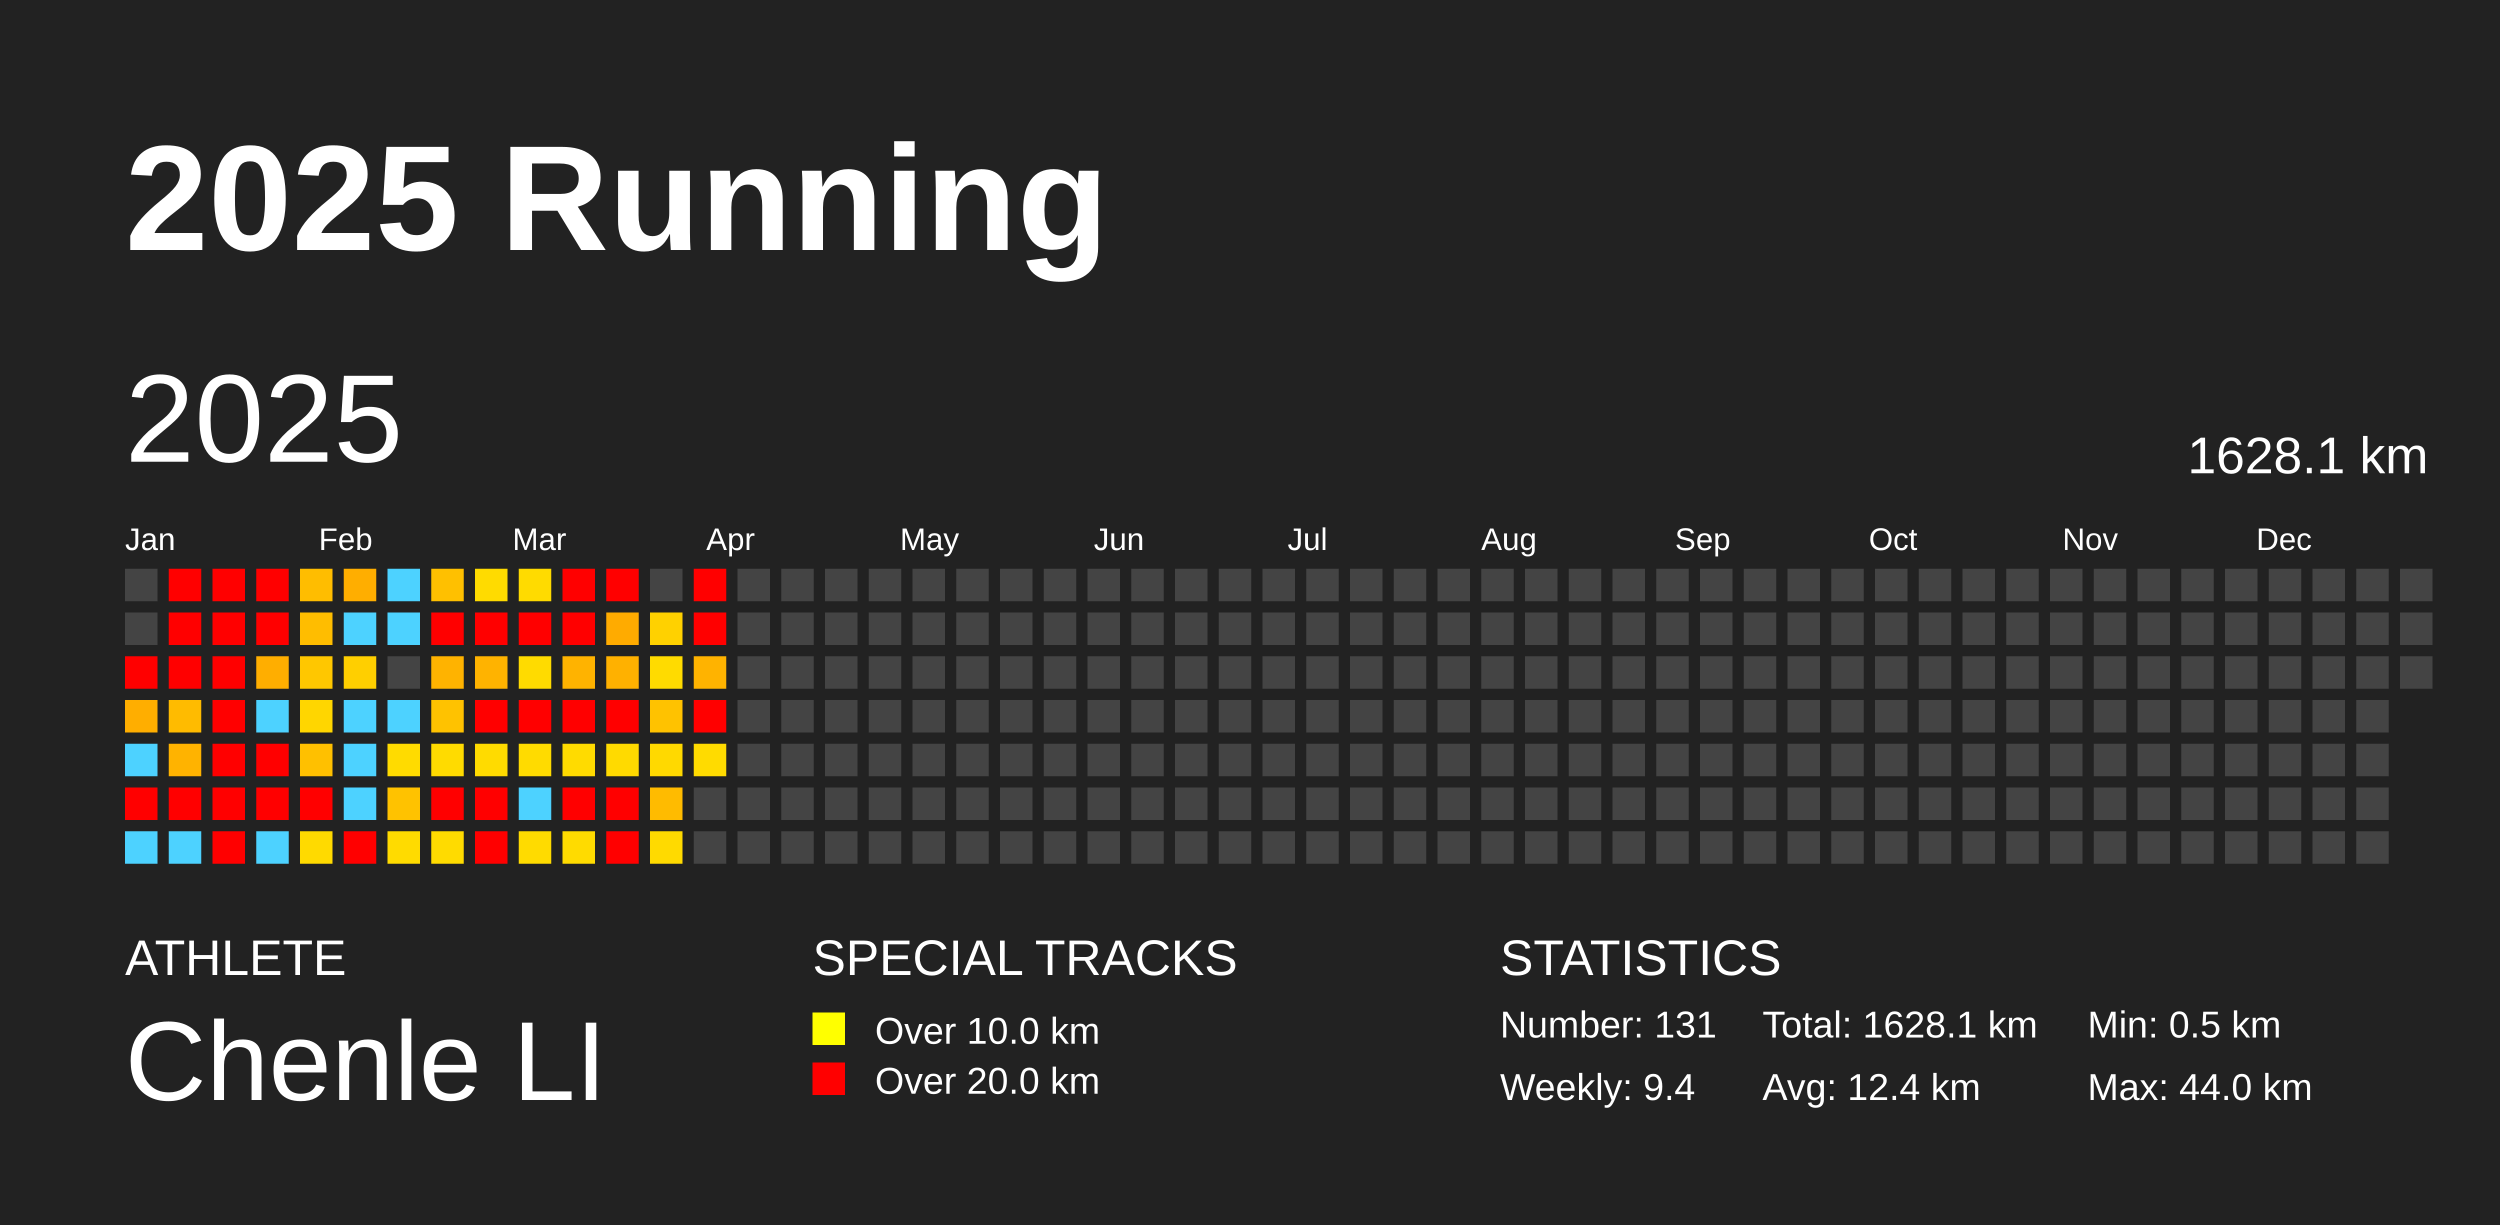
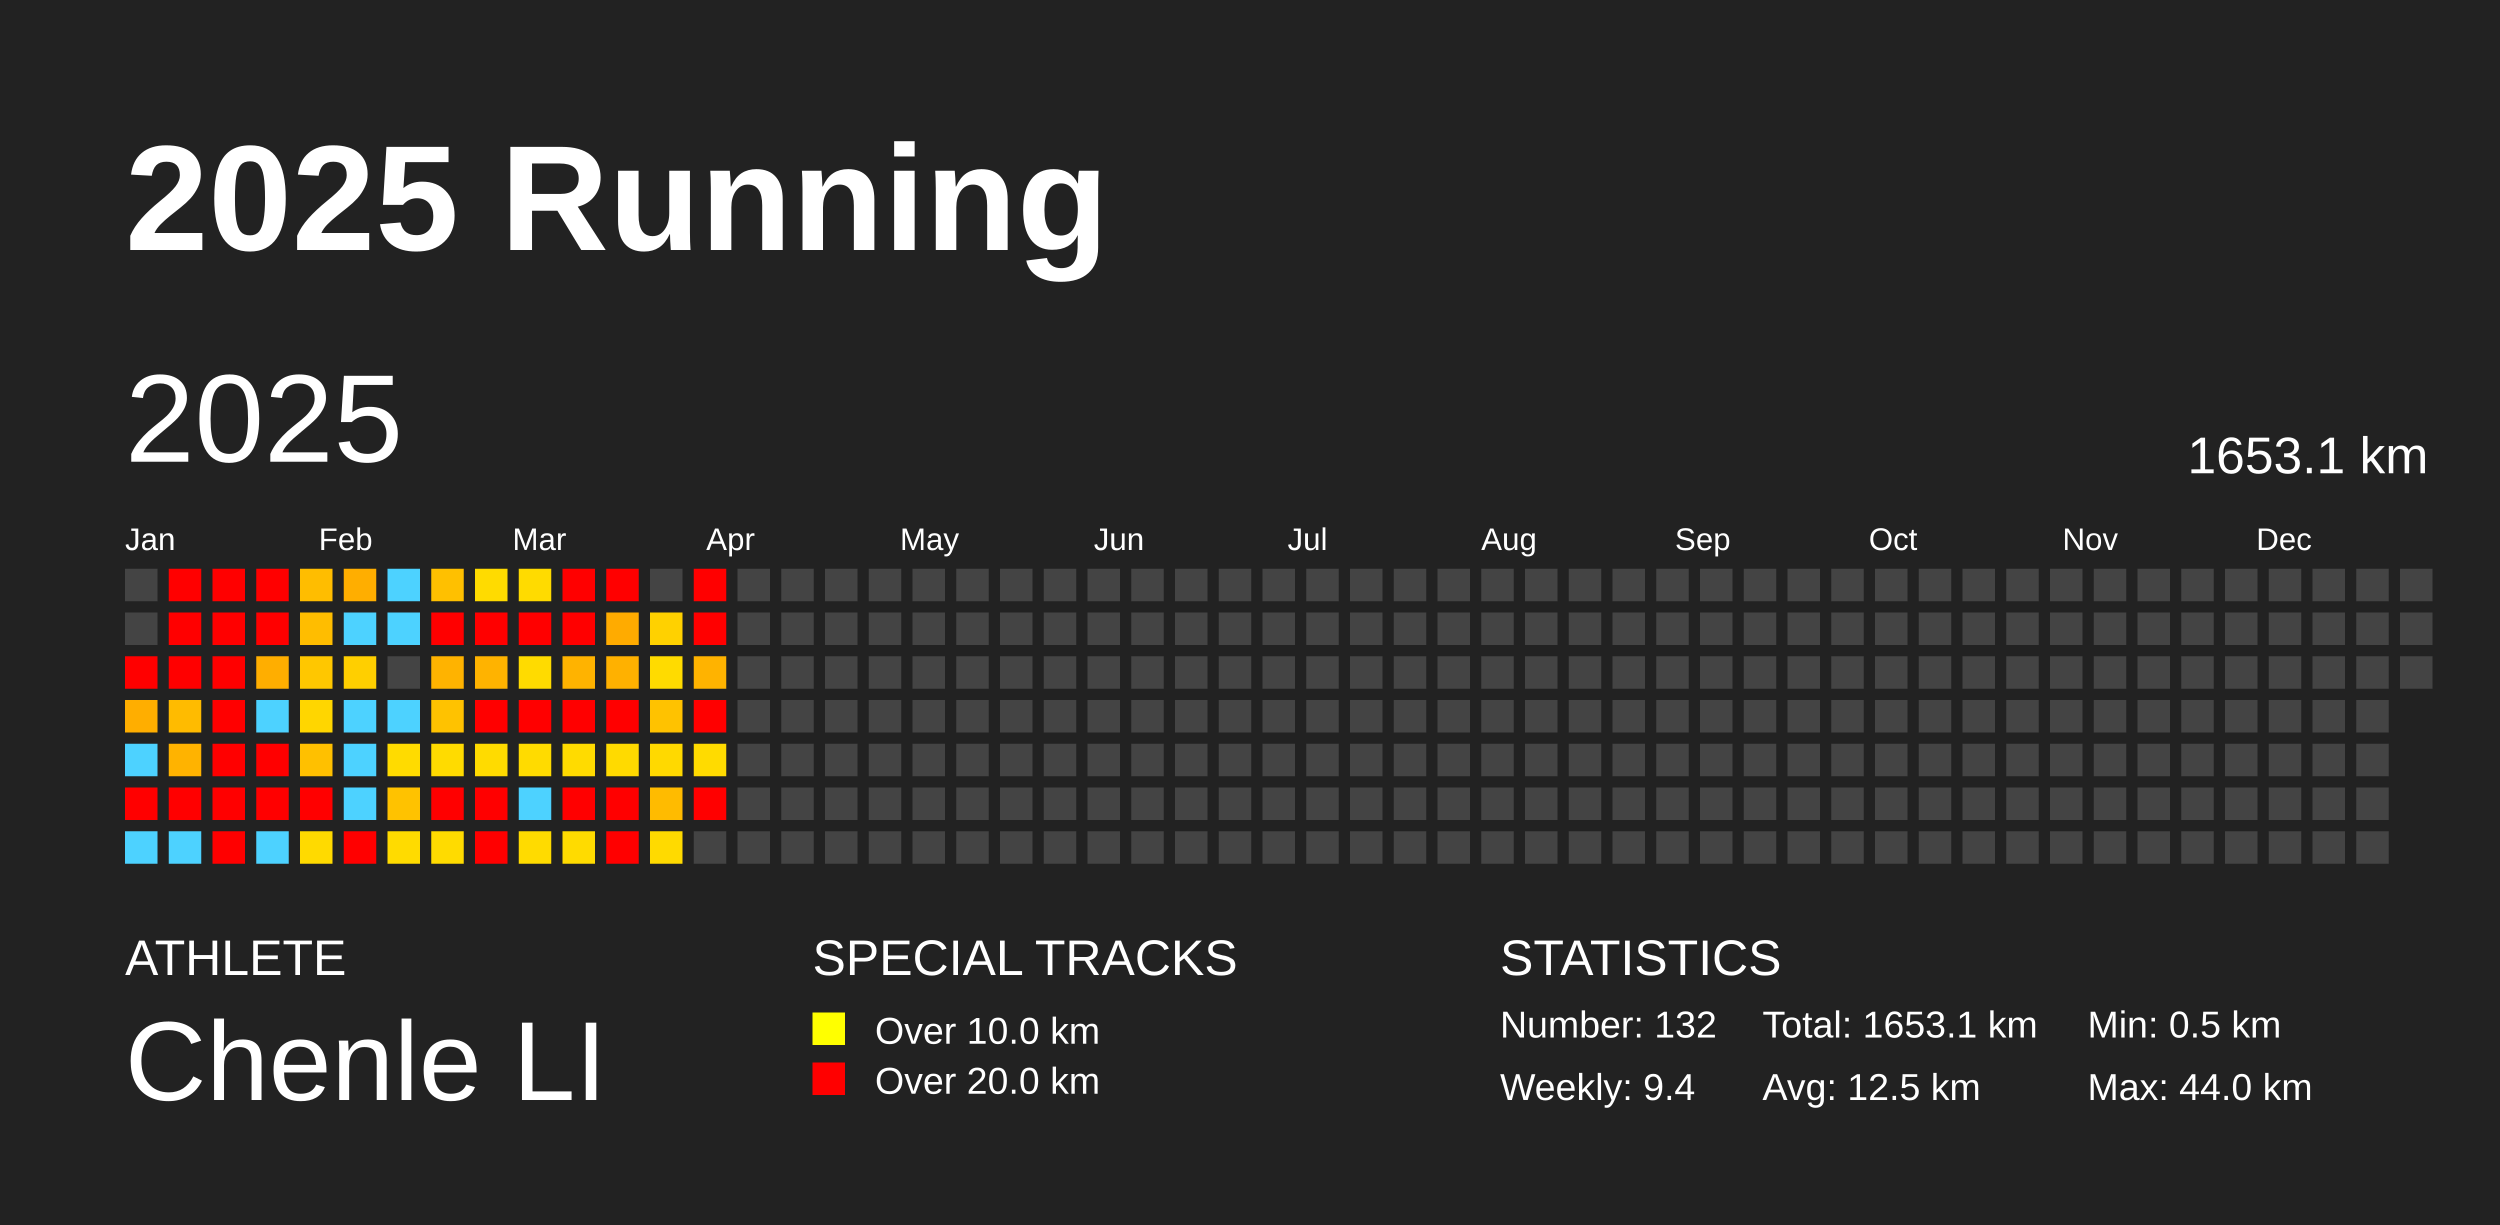
<svg xmlns="http://www.w3.org/2000/svg" baseProfile="full" height="98mm" version="1.1" viewBox="0,0,200,98" width="200mm">
  <defs />
  <rect fill="#222222" height="98" width="200" x="0" y="0" />
  <text fill="#FFFFFF" style="font-size:12px; font-family:Arial; font-weight:bold;" x="10" y="20">2025 Running</text>
  <text fill="#FFFFFF" style="font-size:4px; font-family:Arial" x="10" y="78">ATHLETE</text>
  <text fill="#FFFFFF" style="font-size:9px; font-family:Arial" x="10" y="88">Chenle LI</text>
  <text fill="#FFFFFF" style="font-size:4px; font-family:Arial" x="65" y="78">SPECIAL TRACKS</text>
  <rect fill="yellow" height="2.6" width="2.6" x="65" y="81" />
  <text fill="#FFFFFF" style="font-size:3px; font-family:Arial" x="70" y="83.5">Over 10.0 km</text>
  <rect fill="red" height="2.6" width="2.6" x="65" y="85" />
  <text fill="#FFFFFF" style="font-size:3px; font-family:Arial" x="70" y="87.5">Over 20.0 km</text>
  <text fill="#FFFFFF" style="font-size:4px; font-family:Arial" x="120" y="78">STATISTICS</text>
-   <text fill="#FFFFFF" style="font-size:3px; font-family:Arial" x="120" y="83">Number: 131</text>
+   <text fill="#FFFFFF" style="font-size:3px; font-family:Arial" x="120" y="83">Number: 132</text>
  <text fill="#FFFFFF" style="font-size:3px; font-family:Arial" x="120" y="88">Weekly: 9.4</text>
-   <text fill="#FFFFFF" style="font-size:3px; font-family:Arial" x="141" y="83">Total: 1628.1 km</text>
-   <text fill="#FFFFFF" style="font-size:3px; font-family:Arial" x="141" y="88">Avg: 12.4 km</text>
+   <text fill="#FFFFFF" style="font-size:3px; font-family:Arial" x="141" y="83">Total: 1653.1 km</text>
+   <text fill="#FFFFFF" style="font-size:3px; font-family:Arial" x="141" y="88">Avg: 12.5 km</text>
  <text fill="#FFFFFF" style="font-size:3px; font-family:Arial" x="167" y="83">Min: 0.5 km</text>
  <text fill="#FFFFFF" style="font-size:3px; font-family:Arial" x="167" y="88">Max: 44.0 km</text>
  <text dominant-baseline="hanging" fill="#FFFFFF" style="font-size:10.0px; font-family:Arial;" x="10" y="30">2025</text>
-   <text dominant-baseline="hanging" fill="#FFFFFF" style="font-size:4.125px; font-family:Arial;" x="175" y="35">1628.1 km</text>
+   <text dominant-baseline="hanging" fill="#FFFFFF" style="font-size:4.125px; font-family:Arial;" x="175" y="35">1653.1 km</text>
  <text fill="#FFFFFF" style="font-size:2.5px; font-family:Arial" x="10.0" y="44">Jan</text>
  <text fill="#FFFFFF" style="font-size:2.5px; font-family:Arial" x="25.5" y="44">Feb</text>
  <text fill="#FFFFFF" style="font-size:2.5px; font-family:Arial" x="41.0" y="44">Mar</text>
  <text fill="#FFFFFF" style="font-size:2.5px; font-family:Arial" x="56.5" y="44">Apr</text>
  <text fill="#FFFFFF" style="font-size:2.5px; font-family:Arial" x="72.0" y="44">May</text>
  <text fill="#FFFFFF" style="font-size:2.5px; font-family:Arial" x="87.5" y="44">Jun</text>
  <text fill="#FFFFFF" style="font-size:2.5px; font-family:Arial" x="103.0" y="44">Jul</text>
  <text fill="#FFFFFF" style="font-size:2.5px; font-family:Arial" x="118.5" y="44">Aug</text>
  <text fill="#FFFFFF" style="font-size:2.5px; font-family:Arial" x="134.0" y="44">Sep</text>
  <text fill="#FFFFFF" style="font-size:2.5px; font-family:Arial" x="149.5" y="44">Oct</text>
  <text fill="#FFFFFF" style="font-size:2.5px; font-family:Arial" x="165.0" y="44">Nov</text>
  <text fill="#FFFFFF" style="font-size:2.5px; font-family:Arial" x="180.5" y="44">Dec</text>
  <rect fill="#444444" height="2.6" width="2.6" x="10.0" y="45.5" />
  <rect fill="#444444" height="2.6" width="2.6" x="10.0" y="49.0" />
  <rect fill="red" height="2.6" width="2.6" x="10.0" y="52.5" />
  <rect fill="#ffae00" height="2.6" width="2.6" x="10.0" y="56.0" />
  <rect fill="#4dd2ff" height="2.6" width="2.6" x="10.0" y="59.5" />
  <rect fill="red" height="2.6" width="2.6" x="10.0" y="63.0" />
  <rect fill="#4dd2ff" height="2.6" width="2.6" x="10.0" y="66.5" />
  <rect fill="red" height="2.6" width="2.6" x="13.5" y="45.5" />
  <rect fill="red" height="2.6" width="2.6" x="13.5" y="49.0" />
  <rect fill="red" height="2.6" width="2.6" x="13.5" y="52.5" />
  <rect fill="#ffbb00" height="2.6" width="2.6" x="13.5" y="56.0" />
  <rect fill="#ffb300" height="2.6" width="2.6" x="13.5" y="59.5" />
  <rect fill="red" height="2.6" width="2.6" x="13.5" y="63.0" />
  <rect fill="#4dd2ff" height="2.6" width="2.6" x="13.5" y="66.5" />
  <rect fill="red" height="2.6" width="2.6" x="17.0" y="45.5" />
  <rect fill="red" height="2.6" width="2.6" x="17.0" y="49.0" />
  <rect fill="red" height="2.6" width="2.6" x="17.0" y="52.5" />
  <rect fill="red" height="2.6" width="2.6" x="17.0" y="56.0" />
  <rect fill="red" height="2.6" width="2.6" x="17.0" y="59.5" />
  <rect fill="red" height="2.6" width="2.6" x="17.0" y="63.0" />
  <rect fill="red" height="2.6" width="2.6" x="17.0" y="66.5" />
  <rect fill="red" height="2.6" width="2.6" x="20.5" y="45.5" />
  <rect fill="red" height="2.6" width="2.6" x="20.5" y="49.0" />
  <rect fill="#ffae00" height="2.6" width="2.6" x="20.5" y="52.5" />
  <rect fill="#4dd2ff" height="2.6" width="2.6" x="20.5" y="56.0" />
  <rect fill="red" height="2.6" width="2.6" x="20.5" y="59.5" />
  <rect fill="red" height="2.6" width="2.6" x="20.5" y="63.0" />
  <rect fill="#4dd2ff" height="2.6" width="2.6" x="20.5" y="66.5" />
  <rect fill="#ffbd00" height="2.6" width="2.6" x="24.0" y="45.5" />
  <rect fill="#ffbd00" height="2.6" width="2.6" x="24.0" y="49.0" />
  <rect fill="#ffc700" height="2.6" width="2.6" x="24.0" y="52.5" />
  <rect fill="#ffd600" height="2.6" width="2.6" x="24.0" y="56.0" />
  <rect fill="#ffc000" height="2.6" width="2.6" x="24.0" y="59.5" />
  <rect fill="red" height="2.6" width="2.6" x="24.0" y="63.0" />
  <rect fill="#ffda00" height="2.6" width="2.6" x="24.0" y="66.5" />
  <rect fill="#ffae00" height="2.6" width="2.6" x="27.5" y="45.5" />
  <rect fill="#4dd2ff" height="2.6" width="2.6" x="27.5" y="49.0" />
  <rect fill="#ffcf00" height="2.6" width="2.6" x="27.5" y="52.5" />
  <rect fill="#4dd2ff" height="2.6" width="2.6" x="27.5" y="56.0" />
  <rect fill="#4dd2ff" height="2.6" width="2.6" x="27.5" y="59.5" />
  <rect fill="#4dd2ff" height="2.6" width="2.6" x="27.5" y="63.0" />
  <rect fill="red" height="2.6" width="2.6" x="27.5" y="66.5" />
  <rect fill="#4dd2ff" height="2.6" width="2.6" x="31.0" y="45.5" />
  <rect fill="#4dd2ff" height="2.6" width="2.6" x="31.0" y="49.0" />
  <rect fill="#444444" height="2.6" width="2.6" x="31.0" y="52.5" />
  <rect fill="#4dd2ff" height="2.6" width="2.6" x="31.0" y="56.0" />
  <rect fill="#ffdb00" height="2.6" width="2.6" x="31.0" y="59.5" />
  <rect fill="#ffc200" height="2.6" width="2.6" x="31.0" y="63.0" />
  <rect fill="#ffdb00" height="2.6" width="2.6" x="31.0" y="66.5" />
  <rect fill="#ffc000" height="2.6" width="2.6" x="34.5" y="45.5" />
  <rect fill="red" height="2.6" width="2.6" x="34.5" y="49.0" />
  <rect fill="#ffb300" height="2.6" width="2.6" x="34.5" y="52.5" />
  <rect fill="#ffc200" height="2.6" width="2.6" x="34.5" y="56.0" />
  <rect fill="#ffdb00" height="2.6" width="2.6" x="34.5" y="59.5" />
  <rect fill="red" height="2.6" width="2.6" x="34.5" y="63.0" />
  <rect fill="#ffdb00" height="2.6" width="2.6" x="34.5" y="66.5" />
  <rect fill="#ffdb00" height="2.6" width="2.6" x="38.0" y="45.5" />
  <rect fill="red" height="2.6" width="2.6" x="38.0" y="49.0" />
  <rect fill="#ffb300" height="2.6" width="2.6" x="38.0" y="52.5" />
  <rect fill="red" height="2.6" width="2.6" x="38.0" y="56.0" />
  <rect fill="#ffdb00" height="2.6" width="2.6" x="38.0" y="59.5" />
  <rect fill="red" height="2.6" width="2.6" x="38.0" y="63.0" />
  <rect fill="red" height="2.6" width="2.6" x="38.0" y="66.5" />
  <rect fill="#ffdb00" height="2.6" width="2.6" x="41.5" y="45.5" />
  <rect fill="red" height="2.6" width="2.6" x="41.5" y="49.0" />
  <rect fill="#ffdb00" height="2.6" width="2.6" x="41.5" y="52.5" />
  <rect fill="red" height="2.6" width="2.6" x="41.5" y="56.0" />
  <rect fill="#ffdb00" height="2.6" width="2.6" x="41.5" y="59.5" />
  <rect fill="#4dd2ff" height="2.6" width="2.6" x="41.5" y="63.0" />
  <rect fill="#ffdb00" height="2.6" width="2.6" x="41.5" y="66.5" />
  <rect fill="red" height="2.6" width="2.6" x="45.0" y="45.5" />
  <rect fill="red" height="2.6" width="2.6" x="45.0" y="49.0" />
  <rect fill="#ffb300" height="2.6" width="2.6" x="45.0" y="52.5" />
  <rect fill="red" height="2.6" width="2.6" x="45.0" y="56.0" />
  <rect fill="#ffdb00" height="2.6" width="2.6" x="45.0" y="59.5" />
  <rect fill="red" height="2.6" width="2.6" x="45.0" y="63.0" />
  <rect fill="#ffdb00" height="2.6" width="2.6" x="45.0" y="66.5" />
  <rect fill="red" height="2.6" width="2.6" x="48.5" y="45.5" />
  <rect fill="#ffab00" height="2.6" width="2.6" x="48.5" y="49.0" />
  <rect fill="#ffb100" height="2.6" width="2.6" x="48.5" y="52.5" />
  <rect fill="red" height="2.6" width="2.6" x="48.5" y="56.0" />
  <rect fill="#ffda00" height="2.6" width="2.6" x="48.5" y="59.5" />
  <rect fill="red" height="2.6" width="2.6" x="48.5" y="63.0" />
  <rect fill="red" height="2.6" width="2.6" x="48.5" y="66.5" />
  <rect fill="#444444" height="2.6" width="2.6" x="52.0" y="45.5" />
  <rect fill="#ffd100" height="2.6" width="2.6" x="52.0" y="49.0" />
  <rect fill="#ffdb00" height="2.6" width="2.6" x="52.0" y="52.5" />
  <rect fill="#ffc200" height="2.6" width="2.6" x="52.0" y="56.0" />
  <rect fill="#ffd900" height="2.6" width="2.6" x="52.0" y="59.5" />
  <rect fill="#ffbb00" height="2.6" width="2.6" x="52.0" y="63.0" />
  <rect fill="#ffda00" height="2.6" width="2.6" x="52.0" y="66.5" />
  <rect fill="red" height="2.6" width="2.6" x="55.5" y="45.5" />
  <rect fill="red" height="2.6" width="2.6" x="55.5" y="49.0" />
  <rect fill="#ffb300" height="2.6" width="2.6" x="55.5" y="52.5" />
  <rect fill="red" height="2.6" width="2.6" x="55.5" y="56.0" />
  <rect fill="#ffdb00" height="2.6" width="2.6" x="55.5" y="59.5" />
-   <rect fill="#444444" height="2.6" width="2.6" x="55.5" y="63.0" />
+   <rect fill="red" height="2.6" width="2.6" x="55.5" y="63.0" />
  <rect fill="#444444" height="2.6" width="2.6" x="55.5" y="66.5" />
  <rect fill="#444444" height="2.6" width="2.6" x="59.0" y="45.5" />
  <rect fill="#444444" height="2.6" width="2.6" x="59.0" y="49.0" />
  <rect fill="#444444" height="2.6" width="2.6" x="59.0" y="52.5" />
  <rect fill="#444444" height="2.6" width="2.6" x="59.0" y="56.0" />
  <rect fill="#444444" height="2.6" width="2.6" x="59.0" y="59.5" />
  <rect fill="#444444" height="2.6" width="2.6" x="59.0" y="63.0" />
  <rect fill="#444444" height="2.6" width="2.6" x="59.0" y="66.5" />
  <rect fill="#444444" height="2.6" width="2.6" x="62.5" y="45.5" />
  <rect fill="#444444" height="2.6" width="2.6" x="62.5" y="49.0" />
  <rect fill="#444444" height="2.6" width="2.6" x="62.5" y="52.5" />
  <rect fill="#444444" height="2.6" width="2.6" x="62.5" y="56.0" />
  <rect fill="#444444" height="2.6" width="2.6" x="62.5" y="59.5" />
  <rect fill="#444444" height="2.6" width="2.6" x="62.5" y="63.0" />
  <rect fill="#444444" height="2.6" width="2.6" x="62.5" y="66.5" />
  <rect fill="#444444" height="2.6" width="2.6" x="66.0" y="45.5" />
  <rect fill="#444444" height="2.6" width="2.6" x="66.0" y="49.0" />
  <rect fill="#444444" height="2.6" width="2.6" x="66.0" y="52.5" />
  <rect fill="#444444" height="2.6" width="2.6" x="66.0" y="56.0" />
  <rect fill="#444444" height="2.6" width="2.6" x="66.0" y="59.5" />
  <rect fill="#444444" height="2.6" width="2.6" x="66.0" y="63.0" />
  <rect fill="#444444" height="2.6" width="2.6" x="66.0" y="66.5" />
  <rect fill="#444444" height="2.6" width="2.6" x="69.5" y="45.5" />
  <rect fill="#444444" height="2.6" width="2.6" x="69.5" y="49.0" />
  <rect fill="#444444" height="2.6" width="2.6" x="69.5" y="52.5" />
  <rect fill="#444444" height="2.6" width="2.6" x="69.5" y="56.0" />
  <rect fill="#444444" height="2.6" width="2.6" x="69.5" y="59.5" />
  <rect fill="#444444" height="2.6" width="2.6" x="69.5" y="63.0" />
  <rect fill="#444444" height="2.6" width="2.6" x="69.5" y="66.5" />
  <rect fill="#444444" height="2.6" width="2.6" x="73.0" y="45.5" />
  <rect fill="#444444" height="2.6" width="2.6" x="73.0" y="49.0" />
  <rect fill="#444444" height="2.6" width="2.6" x="73.0" y="52.5" />
  <rect fill="#444444" height="2.6" width="2.6" x="73.0" y="56.0" />
  <rect fill="#444444" height="2.6" width="2.6" x="73.0" y="59.5" />
  <rect fill="#444444" height="2.6" width="2.6" x="73.0" y="63.0" />
  <rect fill="#444444" height="2.6" width="2.6" x="73.0" y="66.5" />
  <rect fill="#444444" height="2.6" width="2.6" x="76.5" y="45.5" />
  <rect fill="#444444" height="2.6" width="2.6" x="76.5" y="49.0" />
  <rect fill="#444444" height="2.6" width="2.6" x="76.5" y="52.5" />
  <rect fill="#444444" height="2.6" width="2.6" x="76.5" y="56.0" />
  <rect fill="#444444" height="2.6" width="2.6" x="76.5" y="59.5" />
  <rect fill="#444444" height="2.6" width="2.6" x="76.5" y="63.0" />
  <rect fill="#444444" height="2.6" width="2.6" x="76.5" y="66.5" />
  <rect fill="#444444" height="2.6" width="2.6" x="80.0" y="45.5" />
  <rect fill="#444444" height="2.6" width="2.6" x="80.0" y="49.0" />
  <rect fill="#444444" height="2.6" width="2.6" x="80.0" y="52.5" />
  <rect fill="#444444" height="2.6" width="2.6" x="80.0" y="56.0" />
  <rect fill="#444444" height="2.6" width="2.6" x="80.0" y="59.5" />
  <rect fill="#444444" height="2.6" width="2.6" x="80.0" y="63.0" />
  <rect fill="#444444" height="2.6" width="2.6" x="80.0" y="66.5" />
  <rect fill="#444444" height="2.6" width="2.6" x="83.5" y="45.5" />
  <rect fill="#444444" height="2.6" width="2.6" x="83.5" y="49.0" />
  <rect fill="#444444" height="2.6" width="2.6" x="83.5" y="52.5" />
  <rect fill="#444444" height="2.6" width="2.6" x="83.5" y="56.0" />
  <rect fill="#444444" height="2.6" width="2.6" x="83.5" y="59.5" />
  <rect fill="#444444" height="2.6" width="2.6" x="83.5" y="63.0" />
  <rect fill="#444444" height="2.6" width="2.6" x="83.5" y="66.5" />
  <rect fill="#444444" height="2.6" width="2.6" x="87.0" y="45.5" />
  <rect fill="#444444" height="2.6" width="2.6" x="87.0" y="49.0" />
  <rect fill="#444444" height="2.6" width="2.6" x="87.0" y="52.5" />
  <rect fill="#444444" height="2.6" width="2.6" x="87.0" y="56.0" />
  <rect fill="#444444" height="2.6" width="2.6" x="87.0" y="59.5" />
  <rect fill="#444444" height="2.6" width="2.6" x="87.0" y="63.0" />
  <rect fill="#444444" height="2.6" width="2.6" x="87.0" y="66.5" />
  <rect fill="#444444" height="2.6" width="2.6" x="90.5" y="45.5" />
  <rect fill="#444444" height="2.6" width="2.6" x="90.5" y="49.0" />
  <rect fill="#444444" height="2.6" width="2.6" x="90.5" y="52.5" />
  <rect fill="#444444" height="2.6" width="2.6" x="90.5" y="56.0" />
  <rect fill="#444444" height="2.6" width="2.6" x="90.5" y="59.5" />
  <rect fill="#444444" height="2.6" width="2.6" x="90.5" y="63.0" />
  <rect fill="#444444" height="2.6" width="2.6" x="90.5" y="66.5" />
  <rect fill="#444444" height="2.6" width="2.6" x="94.0" y="45.5" />
  <rect fill="#444444" height="2.6" width="2.6" x="94.0" y="49.0" />
  <rect fill="#444444" height="2.6" width="2.6" x="94.0" y="52.5" />
  <rect fill="#444444" height="2.6" width="2.6" x="94.0" y="56.0" />
  <rect fill="#444444" height="2.6" width="2.6" x="94.0" y="59.5" />
  <rect fill="#444444" height="2.6" width="2.6" x="94.0" y="63.0" />
  <rect fill="#444444" height="2.6" width="2.6" x="94.0" y="66.5" />
  <rect fill="#444444" height="2.6" width="2.6" x="97.5" y="45.5" />
  <rect fill="#444444" height="2.6" width="2.6" x="97.5" y="49.0" />
  <rect fill="#444444" height="2.6" width="2.6" x="97.5" y="52.5" />
  <rect fill="#444444" height="2.6" width="2.6" x="97.5" y="56.0" />
  <rect fill="#444444" height="2.6" width="2.6" x="97.5" y="59.5" />
  <rect fill="#444444" height="2.6" width="2.6" x="97.5" y="63.0" />
  <rect fill="#444444" height="2.6" width="2.6" x="97.5" y="66.5" />
  <rect fill="#444444" height="2.6" width="2.6" x="101.0" y="45.5" />
  <rect fill="#444444" height="2.6" width="2.6" x="101.0" y="49.0" />
  <rect fill="#444444" height="2.6" width="2.6" x="101.0" y="52.5" />
  <rect fill="#444444" height="2.6" width="2.6" x="101.0" y="56.0" />
  <rect fill="#444444" height="2.6" width="2.6" x="101.0" y="59.5" />
  <rect fill="#444444" height="2.6" width="2.6" x="101.0" y="63.0" />
  <rect fill="#444444" height="2.6" width="2.6" x="101.0" y="66.5" />
  <rect fill="#444444" height="2.6" width="2.6" x="104.5" y="45.5" />
  <rect fill="#444444" height="2.6" width="2.6" x="104.5" y="49.0" />
  <rect fill="#444444" height="2.6" width="2.6" x="104.5" y="52.5" />
  <rect fill="#444444" height="2.6" width="2.6" x="104.5" y="56.0" />
  <rect fill="#444444" height="2.6" width="2.6" x="104.5" y="59.5" />
  <rect fill="#444444" height="2.6" width="2.6" x="104.5" y="63.0" />
  <rect fill="#444444" height="2.6" width="2.6" x="104.5" y="66.5" />
  <rect fill="#444444" height="2.6" width="2.6" x="108.0" y="45.5" />
  <rect fill="#444444" height="2.6" width="2.6" x="108.0" y="49.0" />
  <rect fill="#444444" height="2.6" width="2.6" x="108.0" y="52.5" />
  <rect fill="#444444" height="2.6" width="2.6" x="108.0" y="56.0" />
  <rect fill="#444444" height="2.6" width="2.6" x="108.0" y="59.5" />
  <rect fill="#444444" height="2.6" width="2.6" x="108.0" y="63.0" />
  <rect fill="#444444" height="2.6" width="2.6" x="108.0" y="66.5" />
  <rect fill="#444444" height="2.6" width="2.6" x="111.5" y="45.5" />
  <rect fill="#444444" height="2.6" width="2.6" x="111.5" y="49.0" />
  <rect fill="#444444" height="2.6" width="2.6" x="111.5" y="52.5" />
  <rect fill="#444444" height="2.6" width="2.6" x="111.5" y="56.0" />
  <rect fill="#444444" height="2.6" width="2.6" x="111.5" y="59.5" />
  <rect fill="#444444" height="2.6" width="2.6" x="111.5" y="63.0" />
  <rect fill="#444444" height="2.6" width="2.6" x="111.5" y="66.5" />
  <rect fill="#444444" height="2.6" width="2.6" x="115.0" y="45.5" />
  <rect fill="#444444" height="2.6" width="2.6" x="115.0" y="49.0" />
  <rect fill="#444444" height="2.6" width="2.6" x="115.0" y="52.5" />
  <rect fill="#444444" height="2.6" width="2.6" x="115.0" y="56.0" />
  <rect fill="#444444" height="2.6" width="2.6" x="115.0" y="59.5" />
  <rect fill="#444444" height="2.6" width="2.6" x="115.0" y="63.0" />
  <rect fill="#444444" height="2.6" width="2.6" x="115.0" y="66.5" />
  <rect fill="#444444" height="2.6" width="2.6" x="118.5" y="45.5" />
  <rect fill="#444444" height="2.6" width="2.6" x="118.5" y="49.0" />
  <rect fill="#444444" height="2.6" width="2.6" x="118.5" y="52.5" />
  <rect fill="#444444" height="2.6" width="2.6" x="118.5" y="56.0" />
  <rect fill="#444444" height="2.6" width="2.6" x="118.5" y="59.5" />
  <rect fill="#444444" height="2.6" width="2.6" x="118.5" y="63.0" />
  <rect fill="#444444" height="2.6" width="2.6" x="118.5" y="66.5" />
  <rect fill="#444444" height="2.6" width="2.6" x="122.0" y="45.5" />
  <rect fill="#444444" height="2.6" width="2.6" x="122.0" y="49.0" />
  <rect fill="#444444" height="2.6" width="2.6" x="122.0" y="52.5" />
  <rect fill="#444444" height="2.6" width="2.6" x="122.0" y="56.0" />
  <rect fill="#444444" height="2.6" width="2.6" x="122.0" y="59.5" />
  <rect fill="#444444" height="2.6" width="2.6" x="122.0" y="63.0" />
  <rect fill="#444444" height="2.6" width="2.6" x="122.0" y="66.5" />
  <rect fill="#444444" height="2.6" width="2.6" x="125.5" y="45.5" />
  <rect fill="#444444" height="2.6" width="2.6" x="125.5" y="49.0" />
  <rect fill="#444444" height="2.6" width="2.6" x="125.5" y="52.5" />
  <rect fill="#444444" height="2.6" width="2.6" x="125.5" y="56.0" />
  <rect fill="#444444" height="2.6" width="2.6" x="125.5" y="59.5" />
  <rect fill="#444444" height="2.6" width="2.6" x="125.5" y="63.0" />
  <rect fill="#444444" height="2.6" width="2.6" x="125.5" y="66.5" />
  <rect fill="#444444" height="2.6" width="2.6" x="129.0" y="45.5" />
  <rect fill="#444444" height="2.6" width="2.6" x="129.0" y="49.0" />
  <rect fill="#444444" height="2.6" width="2.6" x="129.0" y="52.5" />
  <rect fill="#444444" height="2.6" width="2.6" x="129.0" y="56.0" />
  <rect fill="#444444" height="2.6" width="2.6" x="129.0" y="59.5" />
  <rect fill="#444444" height="2.6" width="2.6" x="129.0" y="63.0" />
  <rect fill="#444444" height="2.6" width="2.6" x="129.0" y="66.5" />
  <rect fill="#444444" height="2.6" width="2.6" x="132.5" y="45.5" />
  <rect fill="#444444" height="2.6" width="2.6" x="132.5" y="49.0" />
  <rect fill="#444444" height="2.6" width="2.6" x="132.5" y="52.5" />
  <rect fill="#444444" height="2.6" width="2.6" x="132.5" y="56.0" />
  <rect fill="#444444" height="2.6" width="2.6" x="132.5" y="59.5" />
  <rect fill="#444444" height="2.6" width="2.6" x="132.5" y="63.0" />
  <rect fill="#444444" height="2.6" width="2.6" x="132.5" y="66.5" />
  <rect fill="#444444" height="2.6" width="2.6" x="136.0" y="45.5" />
  <rect fill="#444444" height="2.6" width="2.6" x="136.0" y="49.0" />
  <rect fill="#444444" height="2.6" width="2.6" x="136.0" y="52.5" />
  <rect fill="#444444" height="2.6" width="2.6" x="136.0" y="56.0" />
  <rect fill="#444444" height="2.6" width="2.6" x="136.0" y="59.5" />
  <rect fill="#444444" height="2.6" width="2.6" x="136.0" y="63.0" />
  <rect fill="#444444" height="2.6" width="2.6" x="136.0" y="66.5" />
  <rect fill="#444444" height="2.6" width="2.6" x="139.5" y="45.5" />
  <rect fill="#444444" height="2.6" width="2.6" x="139.5" y="49.0" />
  <rect fill="#444444" height="2.6" width="2.6" x="139.5" y="52.5" />
  <rect fill="#444444" height="2.6" width="2.6" x="139.5" y="56.0" />
  <rect fill="#444444" height="2.6" width="2.6" x="139.5" y="59.5" />
  <rect fill="#444444" height="2.6" width="2.6" x="139.5" y="63.0" />
  <rect fill="#444444" height="2.6" width="2.6" x="139.5" y="66.5" />
  <rect fill="#444444" height="2.6" width="2.6" x="143.0" y="45.5" />
  <rect fill="#444444" height="2.6" width="2.6" x="143.0" y="49.0" />
  <rect fill="#444444" height="2.6" width="2.6" x="143.0" y="52.5" />
  <rect fill="#444444" height="2.6" width="2.6" x="143.0" y="56.0" />
  <rect fill="#444444" height="2.6" width="2.6" x="143.0" y="59.5" />
  <rect fill="#444444" height="2.6" width="2.6" x="143.0" y="63.0" />
  <rect fill="#444444" height="2.6" width="2.6" x="143.0" y="66.5" />
  <rect fill="#444444" height="2.6" width="2.6" x="146.5" y="45.5" />
  <rect fill="#444444" height="2.6" width="2.6" x="146.5" y="49.0" />
  <rect fill="#444444" height="2.6" width="2.6" x="146.5" y="52.5" />
  <rect fill="#444444" height="2.6" width="2.6" x="146.5" y="56.0" />
  <rect fill="#444444" height="2.6" width="2.6" x="146.5" y="59.5" />
  <rect fill="#444444" height="2.6" width="2.6" x="146.5" y="63.0" />
  <rect fill="#444444" height="2.6" width="2.6" x="146.5" y="66.5" />
  <rect fill="#444444" height="2.6" width="2.6" x="150.0" y="45.5" />
  <rect fill="#444444" height="2.6" width="2.6" x="150.0" y="49.0" />
  <rect fill="#444444" height="2.6" width="2.6" x="150.0" y="52.5" />
  <rect fill="#444444" height="2.6" width="2.6" x="150.0" y="56.0" />
  <rect fill="#444444" height="2.6" width="2.6" x="150.0" y="59.5" />
  <rect fill="#444444" height="2.6" width="2.6" x="150.0" y="63.0" />
  <rect fill="#444444" height="2.6" width="2.6" x="150.0" y="66.5" />
  <rect fill="#444444" height="2.6" width="2.6" x="153.5" y="45.5" />
  <rect fill="#444444" height="2.6" width="2.6" x="153.5" y="49.0" />
  <rect fill="#444444" height="2.6" width="2.6" x="153.5" y="52.5" />
  <rect fill="#444444" height="2.6" width="2.6" x="153.5" y="56.0" />
  <rect fill="#444444" height="2.6" width="2.6" x="153.5" y="59.5" />
  <rect fill="#444444" height="2.6" width="2.6" x="153.5" y="63.0" />
  <rect fill="#444444" height="2.6" width="2.6" x="153.5" y="66.5" />
  <rect fill="#444444" height="2.6" width="2.6" x="157.0" y="45.5" />
  <rect fill="#444444" height="2.6" width="2.6" x="157.0" y="49.0" />
  <rect fill="#444444" height="2.6" width="2.6" x="157.0" y="52.5" />
  <rect fill="#444444" height="2.6" width="2.6" x="157.0" y="56.0" />
  <rect fill="#444444" height="2.6" width="2.6" x="157.0" y="59.5" />
  <rect fill="#444444" height="2.6" width="2.6" x="157.0" y="63.0" />
  <rect fill="#444444" height="2.6" width="2.6" x="157.0" y="66.5" />
  <rect fill="#444444" height="2.6" width="2.6" x="160.5" y="45.5" />
  <rect fill="#444444" height="2.6" width="2.6" x="160.5" y="49.0" />
  <rect fill="#444444" height="2.6" width="2.6" x="160.5" y="52.5" />
  <rect fill="#444444" height="2.6" width="2.6" x="160.5" y="56.0" />
  <rect fill="#444444" height="2.6" width="2.6" x="160.5" y="59.5" />
  <rect fill="#444444" height="2.6" width="2.6" x="160.5" y="63.0" />
  <rect fill="#444444" height="2.6" width="2.6" x="160.5" y="66.5" />
  <rect fill="#444444" height="2.6" width="2.6" x="164.0" y="45.5" />
  <rect fill="#444444" height="2.6" width="2.6" x="164.0" y="49.0" />
  <rect fill="#444444" height="2.6" width="2.6" x="164.0" y="52.5" />
  <rect fill="#444444" height="2.6" width="2.6" x="164.0" y="56.0" />
  <rect fill="#444444" height="2.6" width="2.6" x="164.0" y="59.5" />
  <rect fill="#444444" height="2.6" width="2.6" x="164.0" y="63.0" />
  <rect fill="#444444" height="2.6" width="2.6" x="164.0" y="66.5" />
  <rect fill="#444444" height="2.6" width="2.6" x="167.5" y="45.5" />
  <rect fill="#444444" height="2.6" width="2.6" x="167.5" y="49.0" />
  <rect fill="#444444" height="2.6" width="2.6" x="167.5" y="52.5" />
  <rect fill="#444444" height="2.6" width="2.6" x="167.5" y="56.0" />
  <rect fill="#444444" height="2.6" width="2.6" x="167.5" y="59.5" />
  <rect fill="#444444" height="2.6" width="2.6" x="167.5" y="63.0" />
  <rect fill="#444444" height="2.6" width="2.6" x="167.5" y="66.5" />
  <rect fill="#444444" height="2.6" width="2.6" x="171.0" y="45.5" />
  <rect fill="#444444" height="2.6" width="2.6" x="171.0" y="49.0" />
  <rect fill="#444444" height="2.6" width="2.6" x="171.0" y="52.5" />
  <rect fill="#444444" height="2.6" width="2.6" x="171.0" y="56.0" />
  <rect fill="#444444" height="2.6" width="2.6" x="171.0" y="59.5" />
  <rect fill="#444444" height="2.6" width="2.6" x="171.0" y="63.0" />
  <rect fill="#444444" height="2.6" width="2.6" x="171.0" y="66.5" />
  <rect fill="#444444" height="2.6" width="2.6" x="174.5" y="45.5" />
  <rect fill="#444444" height="2.6" width="2.6" x="174.5" y="49.0" />
  <rect fill="#444444" height="2.6" width="2.6" x="174.5" y="52.5" />
  <rect fill="#444444" height="2.6" width="2.6" x="174.5" y="56.0" />
  <rect fill="#444444" height="2.6" width="2.6" x="174.5" y="59.5" />
  <rect fill="#444444" height="2.6" width="2.6" x="174.5" y="63.0" />
  <rect fill="#444444" height="2.6" width="2.6" x="174.5" y="66.5" />
  <rect fill="#444444" height="2.6" width="2.6" x="178.0" y="45.5" />
  <rect fill="#444444" height="2.6" width="2.6" x="178.0" y="49.0" />
  <rect fill="#444444" height="2.6" width="2.6" x="178.0" y="52.5" />
  <rect fill="#444444" height="2.6" width="2.6" x="178.0" y="56.0" />
  <rect fill="#444444" height="2.6" width="2.6" x="178.0" y="59.5" />
  <rect fill="#444444" height="2.6" width="2.6" x="178.0" y="63.0" />
  <rect fill="#444444" height="2.6" width="2.6" x="178.0" y="66.5" />
  <rect fill="#444444" height="2.6" width="2.6" x="181.5" y="45.5" />
  <rect fill="#444444" height="2.6" width="2.6" x="181.5" y="49.0" />
  <rect fill="#444444" height="2.6" width="2.6" x="181.5" y="52.5" />
  <rect fill="#444444" height="2.6" width="2.6" x="181.5" y="56.0" />
  <rect fill="#444444" height="2.6" width="2.6" x="181.5" y="59.5" />
  <rect fill="#444444" height="2.6" width="2.6" x="181.5" y="63.0" />
  <rect fill="#444444" height="2.6" width="2.6" x="181.5" y="66.5" />
  <rect fill="#444444" height="2.6" width="2.6" x="185.0" y="45.5" />
  <rect fill="#444444" height="2.6" width="2.6" x="185.0" y="49.0" />
  <rect fill="#444444" height="2.6" width="2.6" x="185.0" y="52.5" />
  <rect fill="#444444" height="2.6" width="2.6" x="185.0" y="56.0" />
  <rect fill="#444444" height="2.6" width="2.6" x="185.0" y="59.5" />
  <rect fill="#444444" height="2.6" width="2.6" x="185.0" y="63.0" />
  <rect fill="#444444" height="2.6" width="2.6" x="185.0" y="66.5" />
  <rect fill="#444444" height="2.6" width="2.6" x="188.5" y="45.5" />
  <rect fill="#444444" height="2.6" width="2.6" x="188.5" y="49.0" />
  <rect fill="#444444" height="2.6" width="2.6" x="188.5" y="52.5" />
  <rect fill="#444444" height="2.6" width="2.6" x="188.5" y="56.0" />
  <rect fill="#444444" height="2.6" width="2.6" x="188.5" y="59.5" />
  <rect fill="#444444" height="2.6" width="2.6" x="188.5" y="63.0" />
  <rect fill="#444444" height="2.6" width="2.6" x="188.5" y="66.5" />
  <rect fill="#444444" height="2.6" width="2.6" x="192.0" y="45.5" />
  <rect fill="#444444" height="2.6" width="2.6" x="192.0" y="49.0" />
  <rect fill="#444444" height="2.6" width="2.6" x="192.0" y="52.5" />
</svg>
